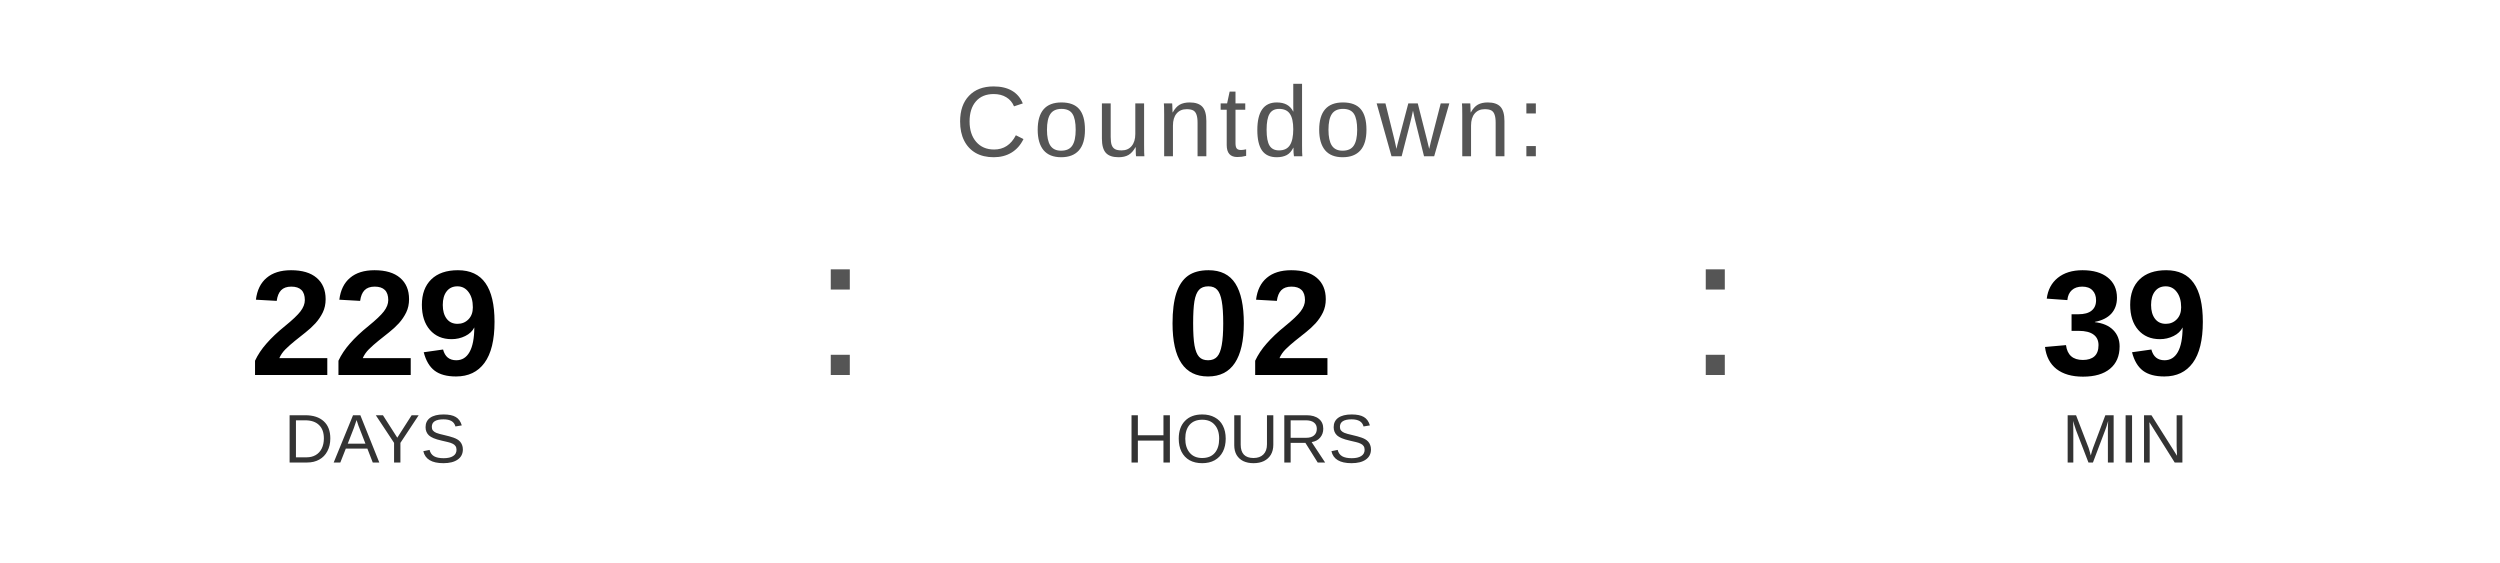
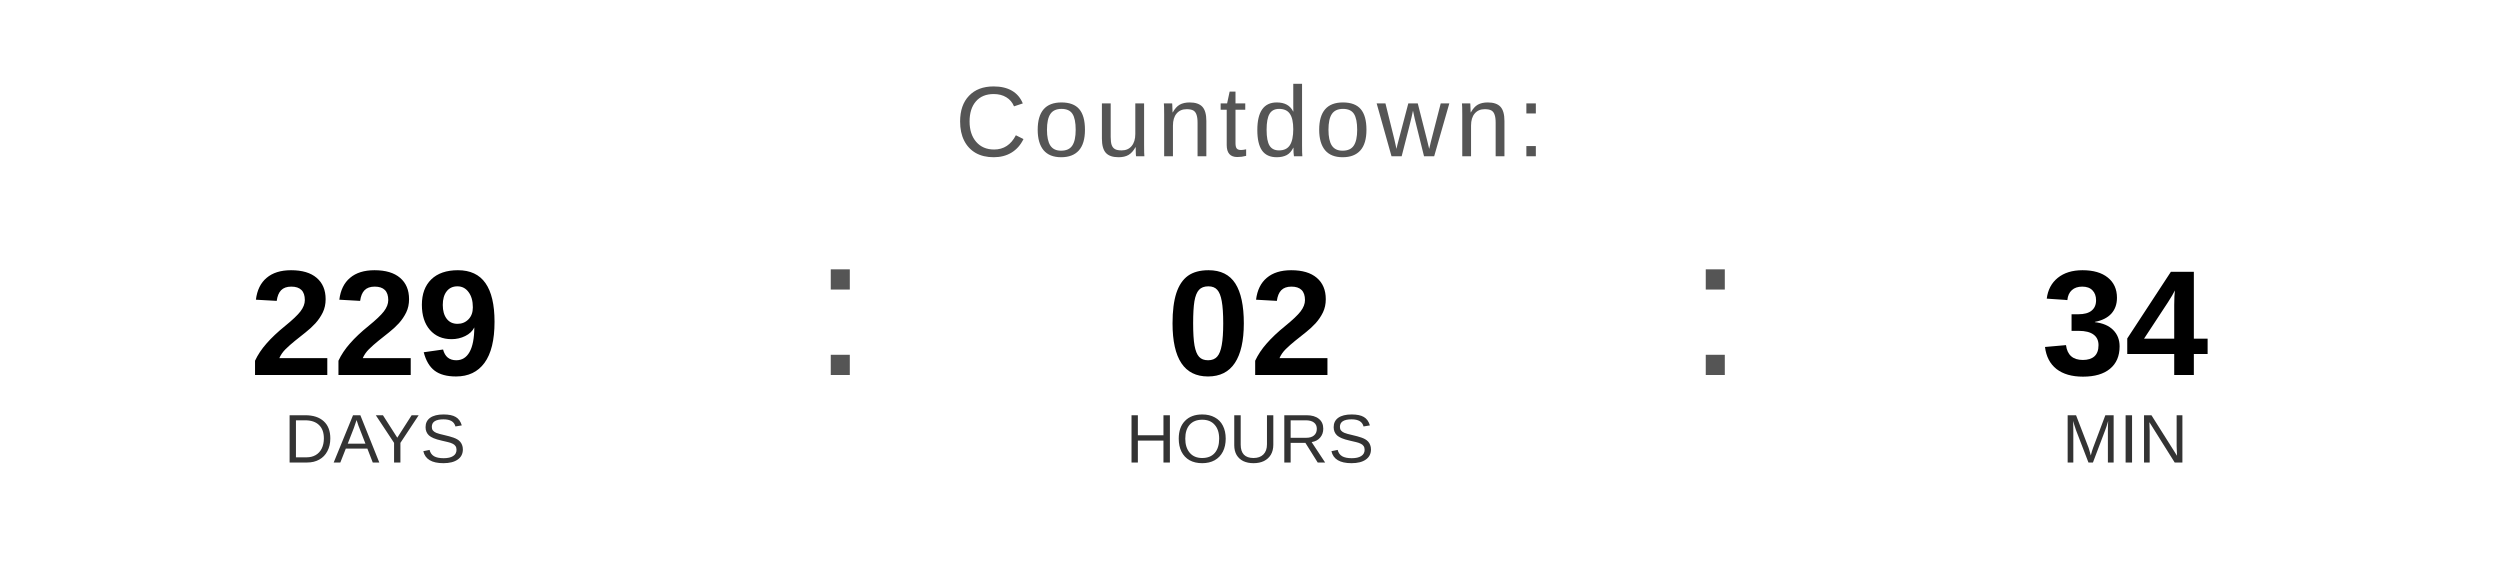
<svg xmlns="http://www.w3.org/2000/svg" width="400" height="90" viewBox="0 0 400 90">
  <text x="200" y="25" font-family="Arial, Helvetica, sans-serif" font-size="16" fill="#555555" text-anchor="middle" letter-spacing="1">
    Countdown:
  </text>
  <text x="60" y="60" font-family="Arial, Helvetica, sans-serif" font-size="24" font-weight="bold" fill="#000000" text-anchor="middle">229</text>
  <text x="60" y="74" font-family="Arial, Helvetica, sans-serif" font-size="11" fill="#333333" text-anchor="middle">DAYS</text>
  <text x="130" y="60" font-family="Arial, sans-serif" font-size="32" fill="#555555">:</text>
  <text x="200" y="60" font-family="Arial, Helvetica, sans-serif" font-size="24" font-weight="bold" fill="#000000" text-anchor="middle">02</text>
  <text x="200" y="74" font-family="Arial, Helvetica, sans-serif" font-size="11" fill="#333333" text-anchor="middle">HOURS</text>
  <text x="270" y="60" font-family="Arial, sans-serif" font-size="32" fill="#555555">:</text>
-   <text x="340" y="60" font-family="Arial, Helvetica, sans-serif" font-size="24" font-weight="bold" fill="#000000" text-anchor="middle">39</text>
+   <text x="340" y="60" font-family="Arial, Helvetica, sans-serif" font-size="24" font-weight="bold" fill="#000000" text-anchor="middle">34</text>
  <text x="340" y="74" font-family="Arial, Helvetica, sans-serif" font-size="11" fill="#333333" text-anchor="middle">MIN</text>
</svg>
